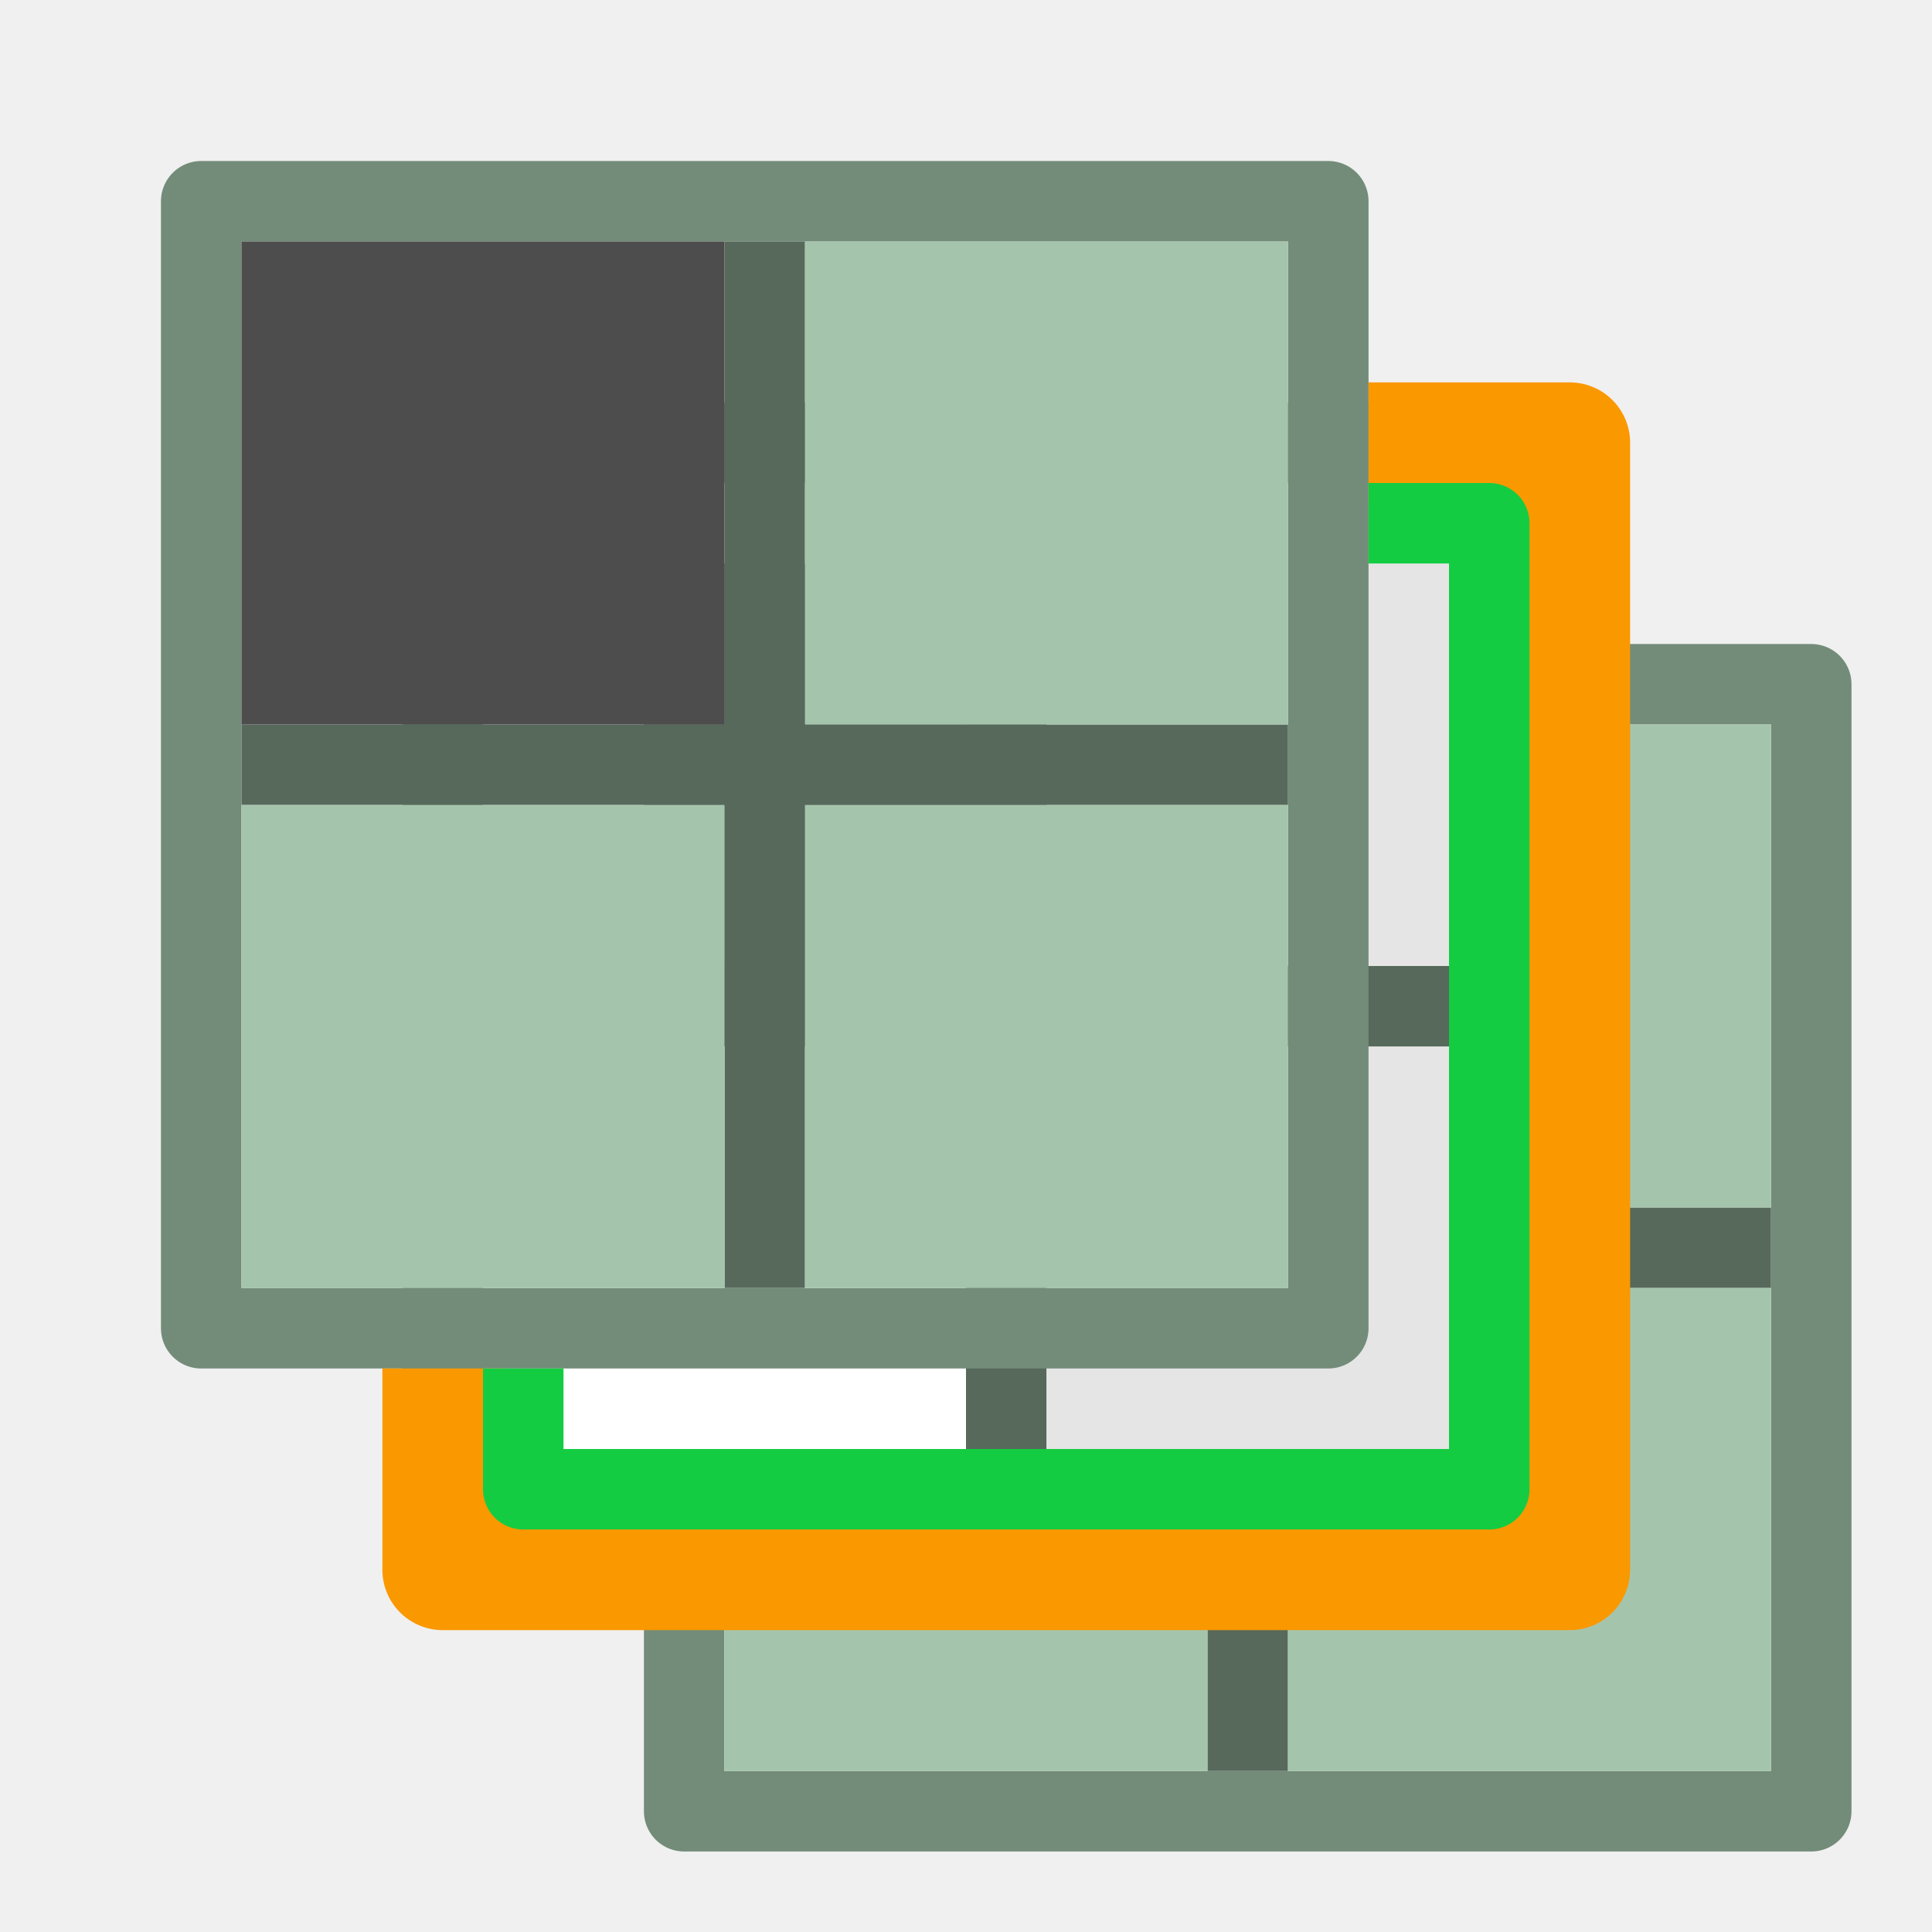
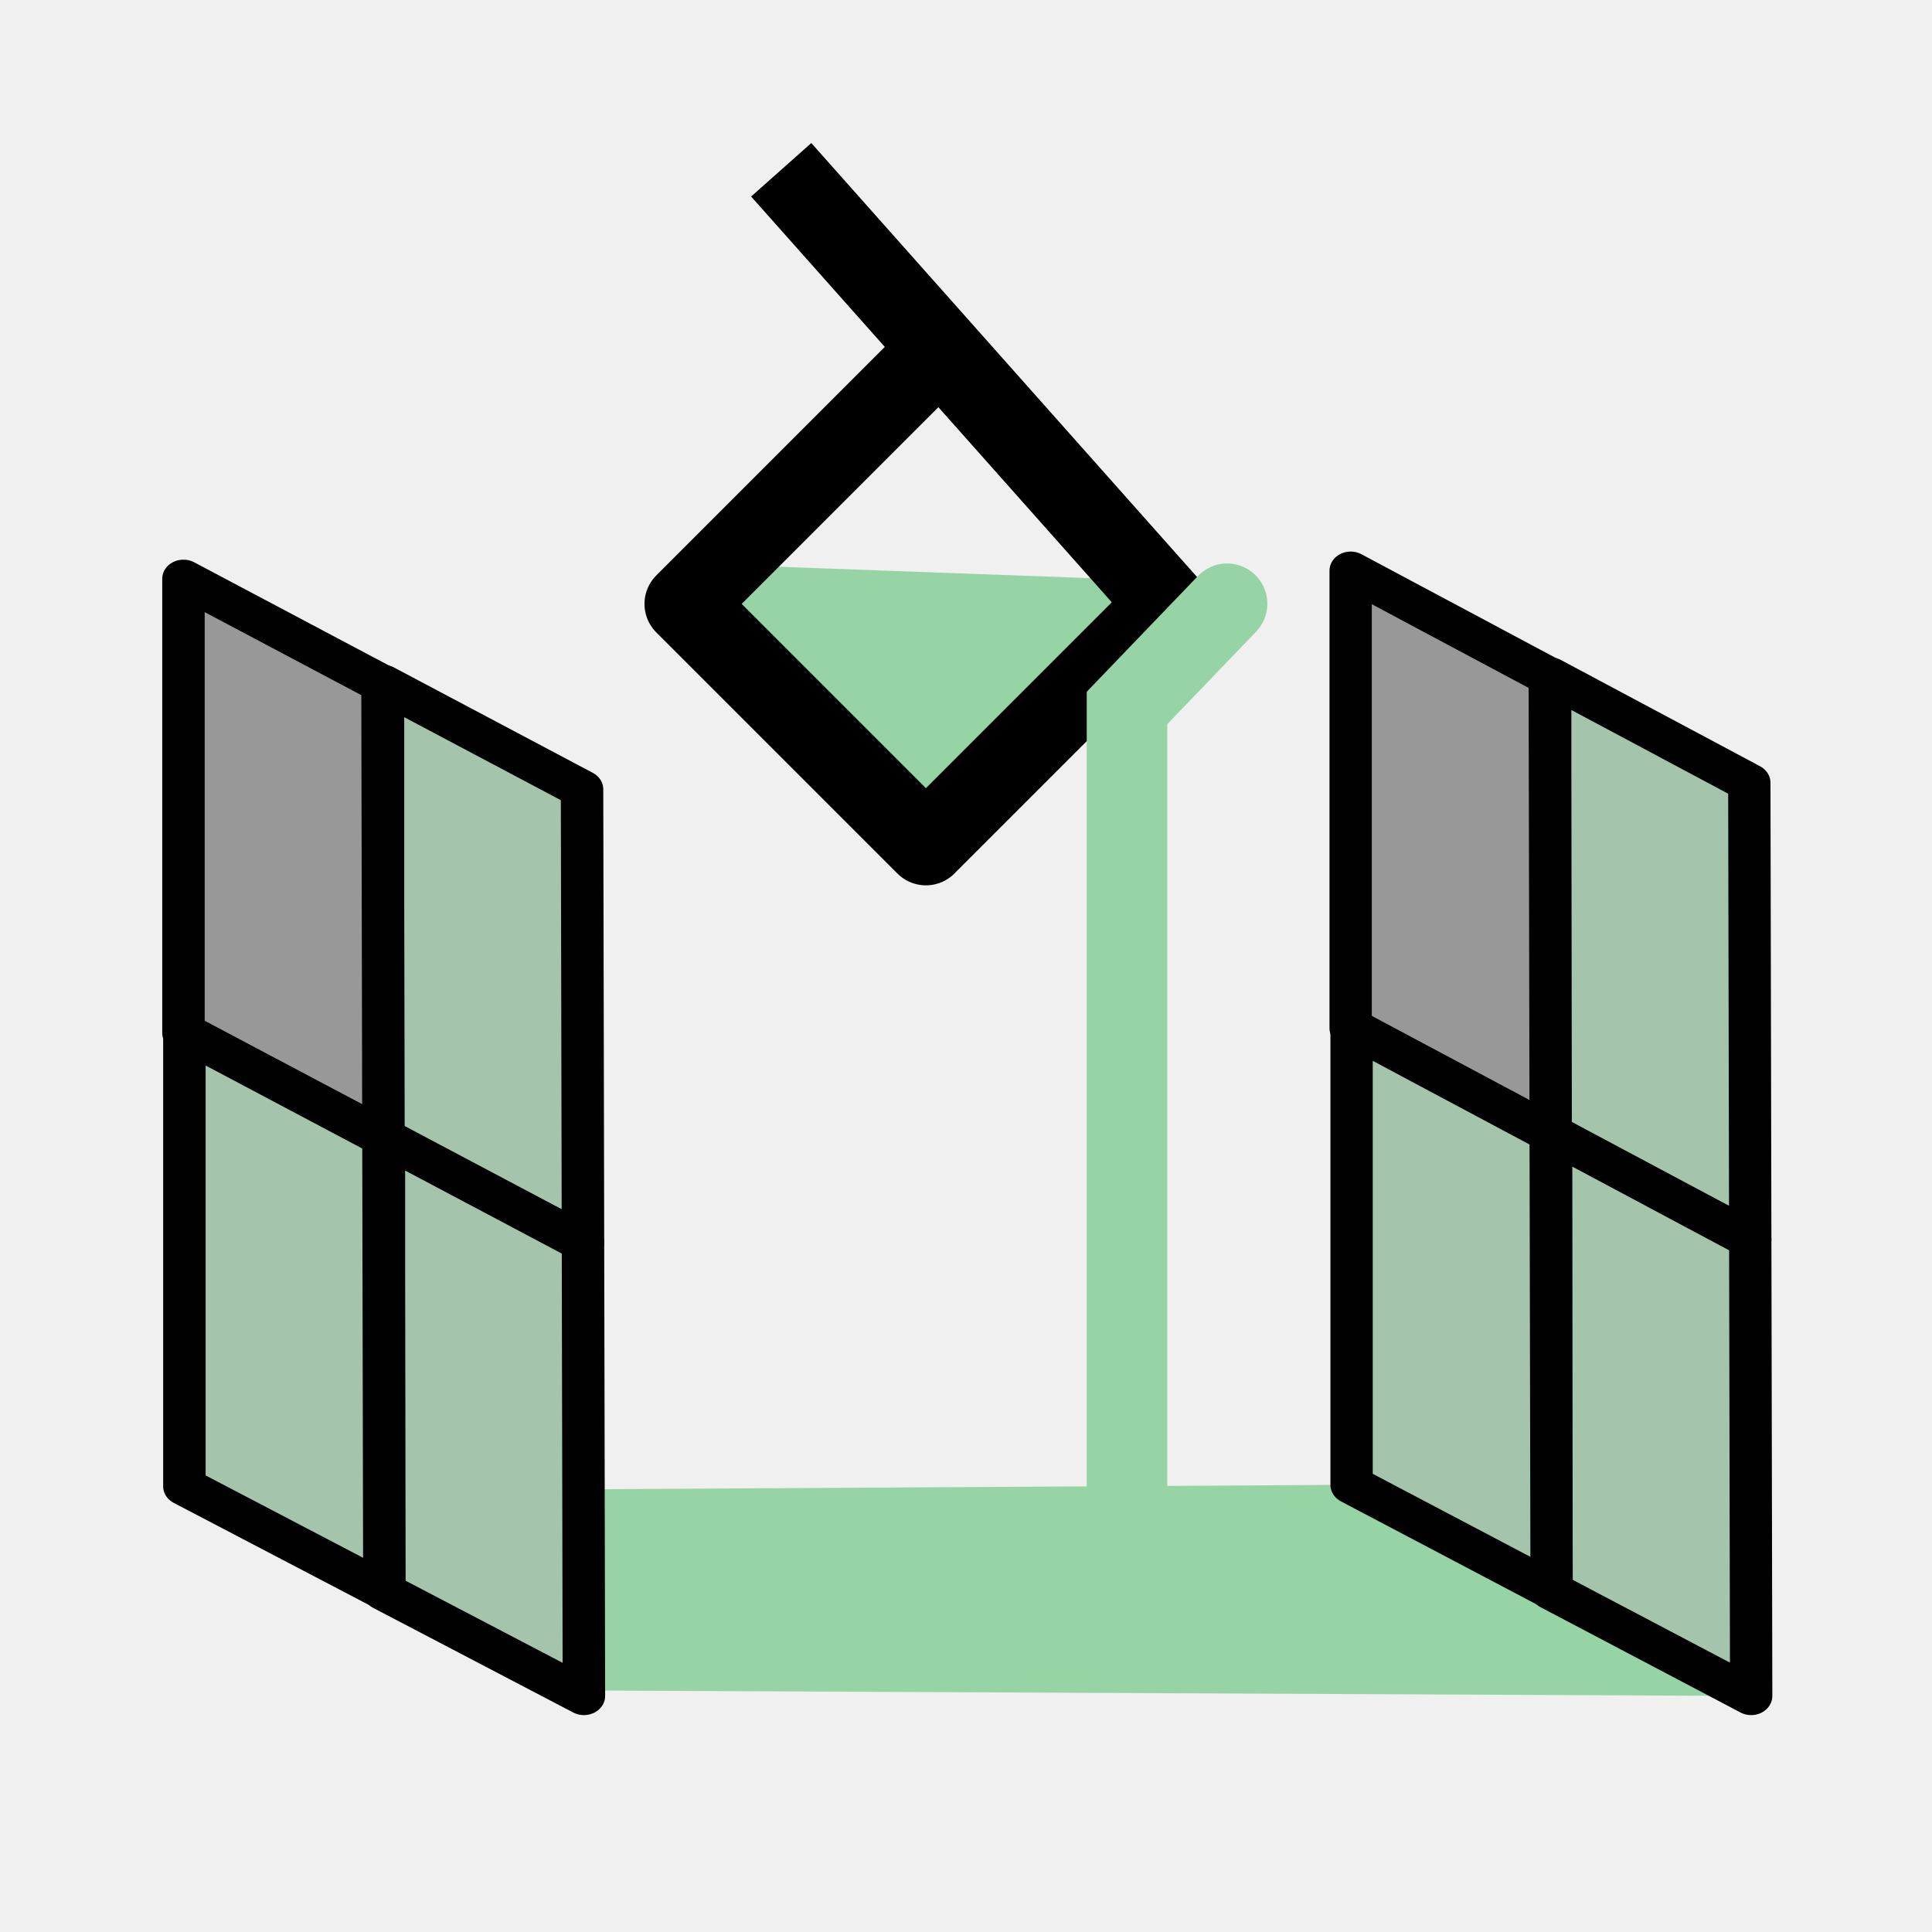
<svg xmlns="http://www.w3.org/2000/svg" width="48" height="48" viewBox="0 0 48 48" version="1.1" id="svg1" xml:space="preserve">
  <defs id="defs1" />
  <g id="layer4">
-     <g id="g5" transform="matrix(0.7778377,0,0,0.7777778,13.10866,13.11111)" style="fill:none;stroke:#738c79;stroke-width:1.286">
-       <rect style="display:inline;fill:none;fill-opacity:1;stroke:#738c79;stroke-width:2.571;stroke-linecap:round;stroke-linejoin:round;stroke-dasharray:none;stroke-opacity:1;paint-order:fill markers stroke" id="rect3" width="36" x="5" y="5" height="36" />
-       <g id="g4" style="fill:none;stroke:#738c79;stroke-width:1.286">
-         <path style="display:inline;fill:none;stroke:#56695b;stroke-width:2.571;stroke-linecap:butt;stroke-linejoin:miter;stroke-dasharray:none;stroke-opacity:1" d="M 23,5 V 39.714" id="path3" />
-         <path style="display:inline;fill:none;stroke:#56695b;stroke-width:2.571;stroke-linecap:butt;stroke-linejoin:miter;stroke-dasharray:none;stroke-opacity:1" d="M 39.714,23 H 5.33" id="path4" />
-       </g>
+     <path style="fill:#96d3a5;fill-opacity:1;stroke:none;stroke-width:1px;stroke-linecap:butt;stroke-linejoin:miter;stroke-opacity:1" d="M 33.58,36.89 43.508,42.136 14.658,42 v -5 z" id="path27" />
+     <path style="fill:#96d3a5;fill-opacity:1;stroke:none;stroke-width:2;stroke-linecap:round;stroke-linejoin:round;stroke-dasharray:none;stroke-opacity:1" d="m 17.012,13.996 13.684,0.5 -7.692,6.314 -5.992,-6.814" id="path13" />
+     <path style="fill:none;stroke:#000000;stroke-width:2;stroke-linecap:butt;stroke-linejoin:round;stroke-dasharray:none;stroke-opacity:1" d="m 19.409,4.218 9.587,10.786 -5.992,5.992 -5.992,-5.992 5.992,-5.992" id="path12" />
+     <g id="g22" transform="matrix(0.8893224,0,0,0.7988593,-1.351454,4.718799)" style="stroke:#010101;stroke-width:1.186">
+       <path style="fill:#a4c5ac;stroke:#010101;stroke-width:1.186px;stroke-linecap:round;stroke-linejoin:round;stroke-opacity:1" d="m 12.219,15.359 v 14.128 l 5.587,3.253 -0.026,-14.1 -5.561,-3.281" id="path19" />
+       <path style="fill:#a4c5ac;stroke:#010101;stroke-width:1.186px;stroke-linecap:round;stroke-linejoin:round;stroke-opacity:1" d="m 12.245,29.459 v 14.128 l 5.587,3.253 -0.026,-14.1 -5.561,-3.281" id="path20" />
+       <path style="fill:#989898;stroke:#010101;stroke-width:1.186px;stroke-linecap:round;stroke-linejoin:round;stroke-opacity:1" d="m 6.645,12.092 v 14.128 l 5.587,3.253 -0.026,-14.1 -5.561,-3.281" id="path21" />
+       <path style="fill:#a4c5ac;stroke:#010101;stroke-width:1.186px;stroke-linecap:round;stroke-linejoin:round;stroke-opacity:1" d="m 6.671,26.192 v 14.128 l 5.587,3.253 -0.026,-14.1 -5.561,-3.281" id="path22" />
    </g>
-     <rect style="fill:#808080;fill-opacity:1;stroke:none;stroke-width:2;stroke-linecap:round;stroke-linejoin:round;stroke-opacity:0.6;paint-order:fill markers stroke" id="rect5" width="12" height="12" x="15.998" y="14" />
-     <rect style="fill:#a4c5ac;fill-opacity:1;stroke:none;stroke-width:2;stroke-linecap:round;stroke-linejoin:round;stroke-opacity:0.6;paint-order:fill markers stroke" id="rect6" width="12" height="12" x="18" y="32" />
-     <rect style="fill:#a4c5ac;fill-opacity:1;stroke:none;stroke-width:2;stroke-linecap:round;stroke-linejoin:round;stroke-opacity:0.6;paint-order:fill markers stroke" id="rect7" width="12" height="12" x="32" y="32" />
-     <rect style="fill:#a4c5ac;fill-opacity:1;stroke:none;stroke-width:2;stroke-linecap:round;stroke-linejoin:round;stroke-opacity:0.6;paint-order:fill markers stroke" id="rect8" width="12" height="12" x="32" y="18" />
-     <g id="g11" transform="matrix(0.7778377,0,0,0.7777778,7.108656,7.111111)" style="fill:none;stroke:#738c79;stroke-width:1.286">
-       <rect style="display:inline;fill:none;fill-opacity:1;stroke:#738c79;stroke-width:2.571;stroke-linecap:round;stroke-linejoin:round;stroke-dasharray:none;stroke-opacity:1;paint-order:fill markers stroke" id="rect9" width="36" x="5" y="5" height="36" />
-       <g id="g10" style="fill:none;stroke:#738c79;stroke-width:1.286">
-         <path style="display:inline;fill:none;stroke:#56695b;stroke-width:2.571;stroke-linecap:butt;stroke-linejoin:miter;stroke-dasharray:none;stroke-opacity:1" d="M 23,5 V 40.339" id="path9" />
-         <path style="display:inline;fill:none;stroke:#56695b;stroke-width:2.571;stroke-linecap:butt;stroke-linejoin:miter;stroke-dasharray:none;stroke-opacity:1" d="M 40.67,23 H 5.33" id="path10" />
-       </g>
+     <g id="g26" transform="matrix(0.8895001,0,0,0.8045581,27.64588,4.450225)" style="stroke:#010101;stroke-width:1.182">
+       <path style="fill:#a4c5ac;stroke:#010101;stroke-width:1.182px;stroke-linecap:round;stroke-linejoin:round;stroke-opacity:1" d="m 12.219,15.359 v 14.128 l 5.587,3.253 -0.026,-14.1 -5.561,-3.281" id="path23" />
+       <path style="fill:#a4c5ac;stroke:#010101;stroke-width:1.182px;stroke-linecap:round;stroke-linejoin:round;stroke-opacity:1" d="m 12.245,29.459 v 14.128 l 5.587,3.253 -0.026,-14.1 -5.561,-3.281" id="path24" />
+       <path style="fill:#989898;stroke:#010101;stroke-width:1.182px;stroke-linecap:round;stroke-linejoin:round;stroke-opacity:1" d="m 6.645,12.092 v 14.128 l 5.587,3.253 -0.026,-14.1 -5.561,-3.281" id="path25" />
+       <path style="fill:#a4c5ac;stroke:#010101;stroke-width:1.182px;stroke-linecap:round;stroke-linejoin:round;stroke-opacity:1" d="m 6.671,26.192 v 14.128 l 5.587,3.253 -0.026,-14.1 -5.561,-3.281" id="path26" />
    </g>
-     <rect style="fill:#808080;fill-opacity:1;stroke:none;stroke-width:2;stroke-linecap:round;stroke-linejoin:round;stroke-opacity:0.6;paint-order:fill markers stroke" id="rect11" width="12" height="12" x="18" y="18" />
-     <rect style="fill:#ffffff;fill-opacity:1;stroke:none;stroke-width:2;stroke-linecap:round;stroke-linejoin:round;stroke-opacity:0.6;paint-order:fill markers stroke" id="rect12" width="12" height="12" x="12" y="26" />
-     <rect style="fill:#e5e5e5;fill-opacity:1;stroke:none;stroke-width:2;stroke-linecap:round;stroke-linejoin:round;stroke-opacity:0.6;paint-order:fill markers stroke" id="rect13" width="12" height="12" x="26" y="26" />
-     <rect style="fill:#e5e5e5;fill-opacity:1;stroke:none;stroke-width:2;stroke-linecap:round;stroke-linejoin:round;stroke-opacity:0.6;paint-order:fill markers stroke" id="rect14" width="12" height="12" x="26" y="12" />
-     <rect style="display:inline;fill:none;fill-opacity:1;stroke:#738c79;stroke-width:2;stroke-linecap:round;stroke-linejoin:round;stroke-dasharray:none;stroke-opacity:1;paint-order:fill markers stroke" id="rect15" width="28.002" x="4.999" y="5" height="28" />
-     <g id="g16" style="fill:none;stroke-width:1.286" transform="matrix(0.7778377,0,0,0.7777778,1.109769,1.111111)">
-       <path style="display:inline;fill:none;stroke:#56695b;stroke-width:2.571;stroke-linecap:butt;stroke-linejoin:miter;stroke-dasharray:none;stroke-opacity:1" d="M 23,6.286 V 39.714" id="path15" />
-       <path style="display:inline;fill:none;stroke:#56695b;stroke-width:2.571;stroke-linecap:butt;stroke-linejoin:miter;stroke-dasharray:none;stroke-opacity:1" d="M 39.712,23 H 6.287" id="path16" />
-     </g>
-     <rect style="fill:#4d4d4d;fill-opacity:1;stroke:none;stroke-width:2;stroke-linecap:round;stroke-linejoin:round;stroke-opacity:0.6;paint-order:fill markers stroke" id="rect17" width="12" height="12" x="5.999" y="6" />
-     <rect style="fill:#a4c5ac;fill-opacity:1;stroke:none;stroke-width:2;stroke-linecap:round;stroke-linejoin:round;stroke-opacity:0.6;paint-order:fill markers stroke" id="rect18" width="12" height="12" x="5.999" y="20" />
-     <rect style="fill:#a4c5ac;fill-opacity:1;stroke:none;stroke-width:2;stroke-linecap:round;stroke-linejoin:round;stroke-opacity:0.6;paint-order:fill markers stroke" id="rect19" width="12" height="12" x="20" y="20" />
-     <rect style="fill:#a4c5ac;fill-opacity:1;stroke:none;stroke-width:2;stroke-linecap:round;stroke-linejoin:round;stroke-opacity:0.6;paint-order:fill markers stroke" id="rect20" width="12" height="12" x="20" y="6" />
-     <path style="fill:none;stroke:#fa9800;stroke-width:3;stroke-linecap:butt;stroke-linejoin:round;stroke-dasharray:none;stroke-opacity:1" d="m 11,34 v 5 H 39 V 11 h -5" id="path20" />
-     <path style="fill:none;stroke:#14cc42;stroke-width:2;stroke-linecap:butt;stroke-linejoin:round;stroke-dasharray:none;stroke-opacity:1" d="m 13,34 v 3 H 37 V 13 h -3" id="path21" />
+     <path style="fill:none;stroke:#96d3a5;stroke-width:2;stroke-linecap:round;stroke-linejoin:miter;stroke-dasharray:none;stroke-opacity:1" d="M 30.487,15 28,17.589 V 37" id="path28" />
  </g>
</svg>
